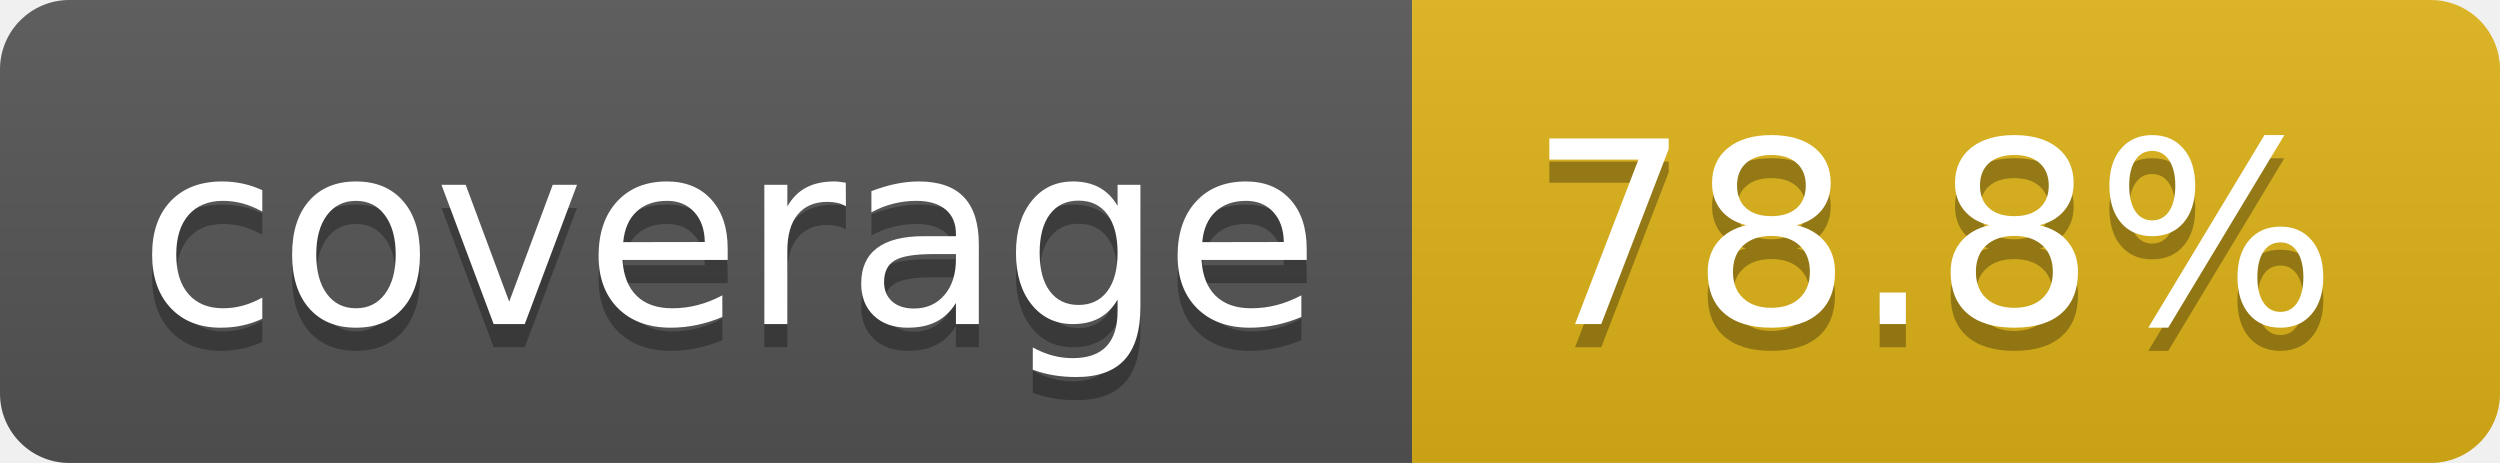
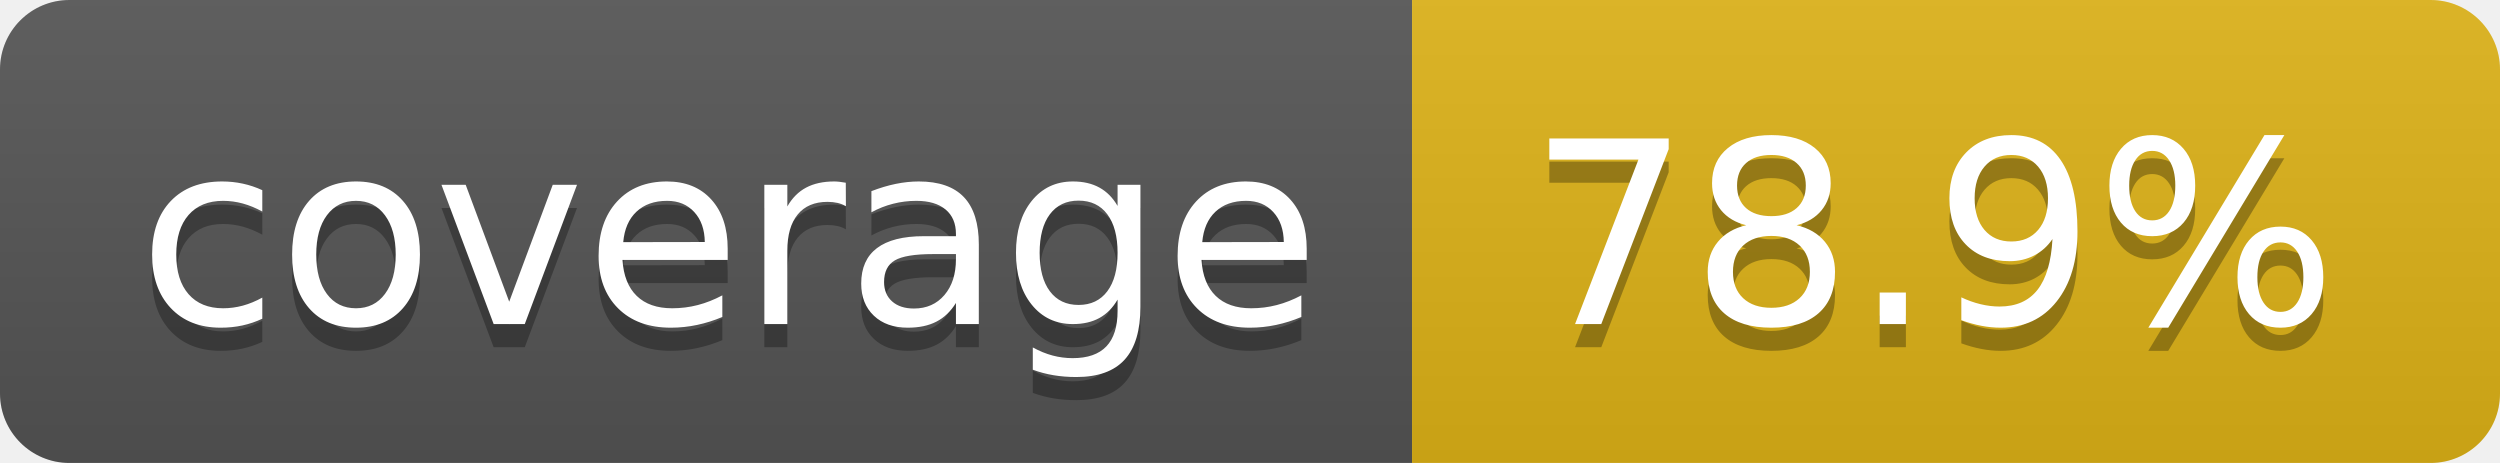
- <svg xmlns="http://www.w3.org/2000/svg" width="108" height="20" role="img" aria-label="coverage: 78.8%">
+ <svg xmlns="http://www.w3.org/2000/svg" width="108" height="20" role="img" aria-label="coverage: 78.9%">
  <linearGradient id="s" x2="0" y2="100%">
    <stop offset="0" stop-color="#bbb" stop-opacity=".1" />
    <stop offset="1" stop-opacity=".1" />
  </linearGradient>
  <clipPath id="r">
    <rect width="108" height="20" rx="3" fill="#fff" />
  </clipPath>
  <g clip-path="url(#r)">
    <rect width="61" height="20" fill="#555" />
    <rect x="61" width="47" height="20" fill="#dfb317" />
    <rect width="108" height="20" fill="url(#s)" />
  </g>
  <g fill="#fff" text-anchor="middle" font-family="Verdana,Geneva,DejaVu Sans,sans-serif" text-rendering="geometricPrecision" font-size="110">
    <text aria-hidden="true" x="315" y="150" fill="#010101" fill-opacity=".3" transform="scale(.1)" textLength="510">coverage</text>
    <text x="315" y="140" transform="scale(.1)" fill="#fff" textLength="510">coverage</text>
-     <text aria-hidden="true" x="835" y="150" fill="#010101" fill-opacity=".3" transform="scale(.1)" textLength="370">78.8%</text>
-     <text x="835" y="140" transform="scale(.1)" fill="#fff" textLength="370">78.8%</text>
+     <text aria-hidden="true" x="835" y="150" fill="#010101" fill-opacity=".3" transform="scale(.1)" textLength="370">78.9%</text>
+     <text x="835" y="140" transform="scale(.1)" fill="#fff" textLength="370">78.9%</text>
  </g>
</svg>
